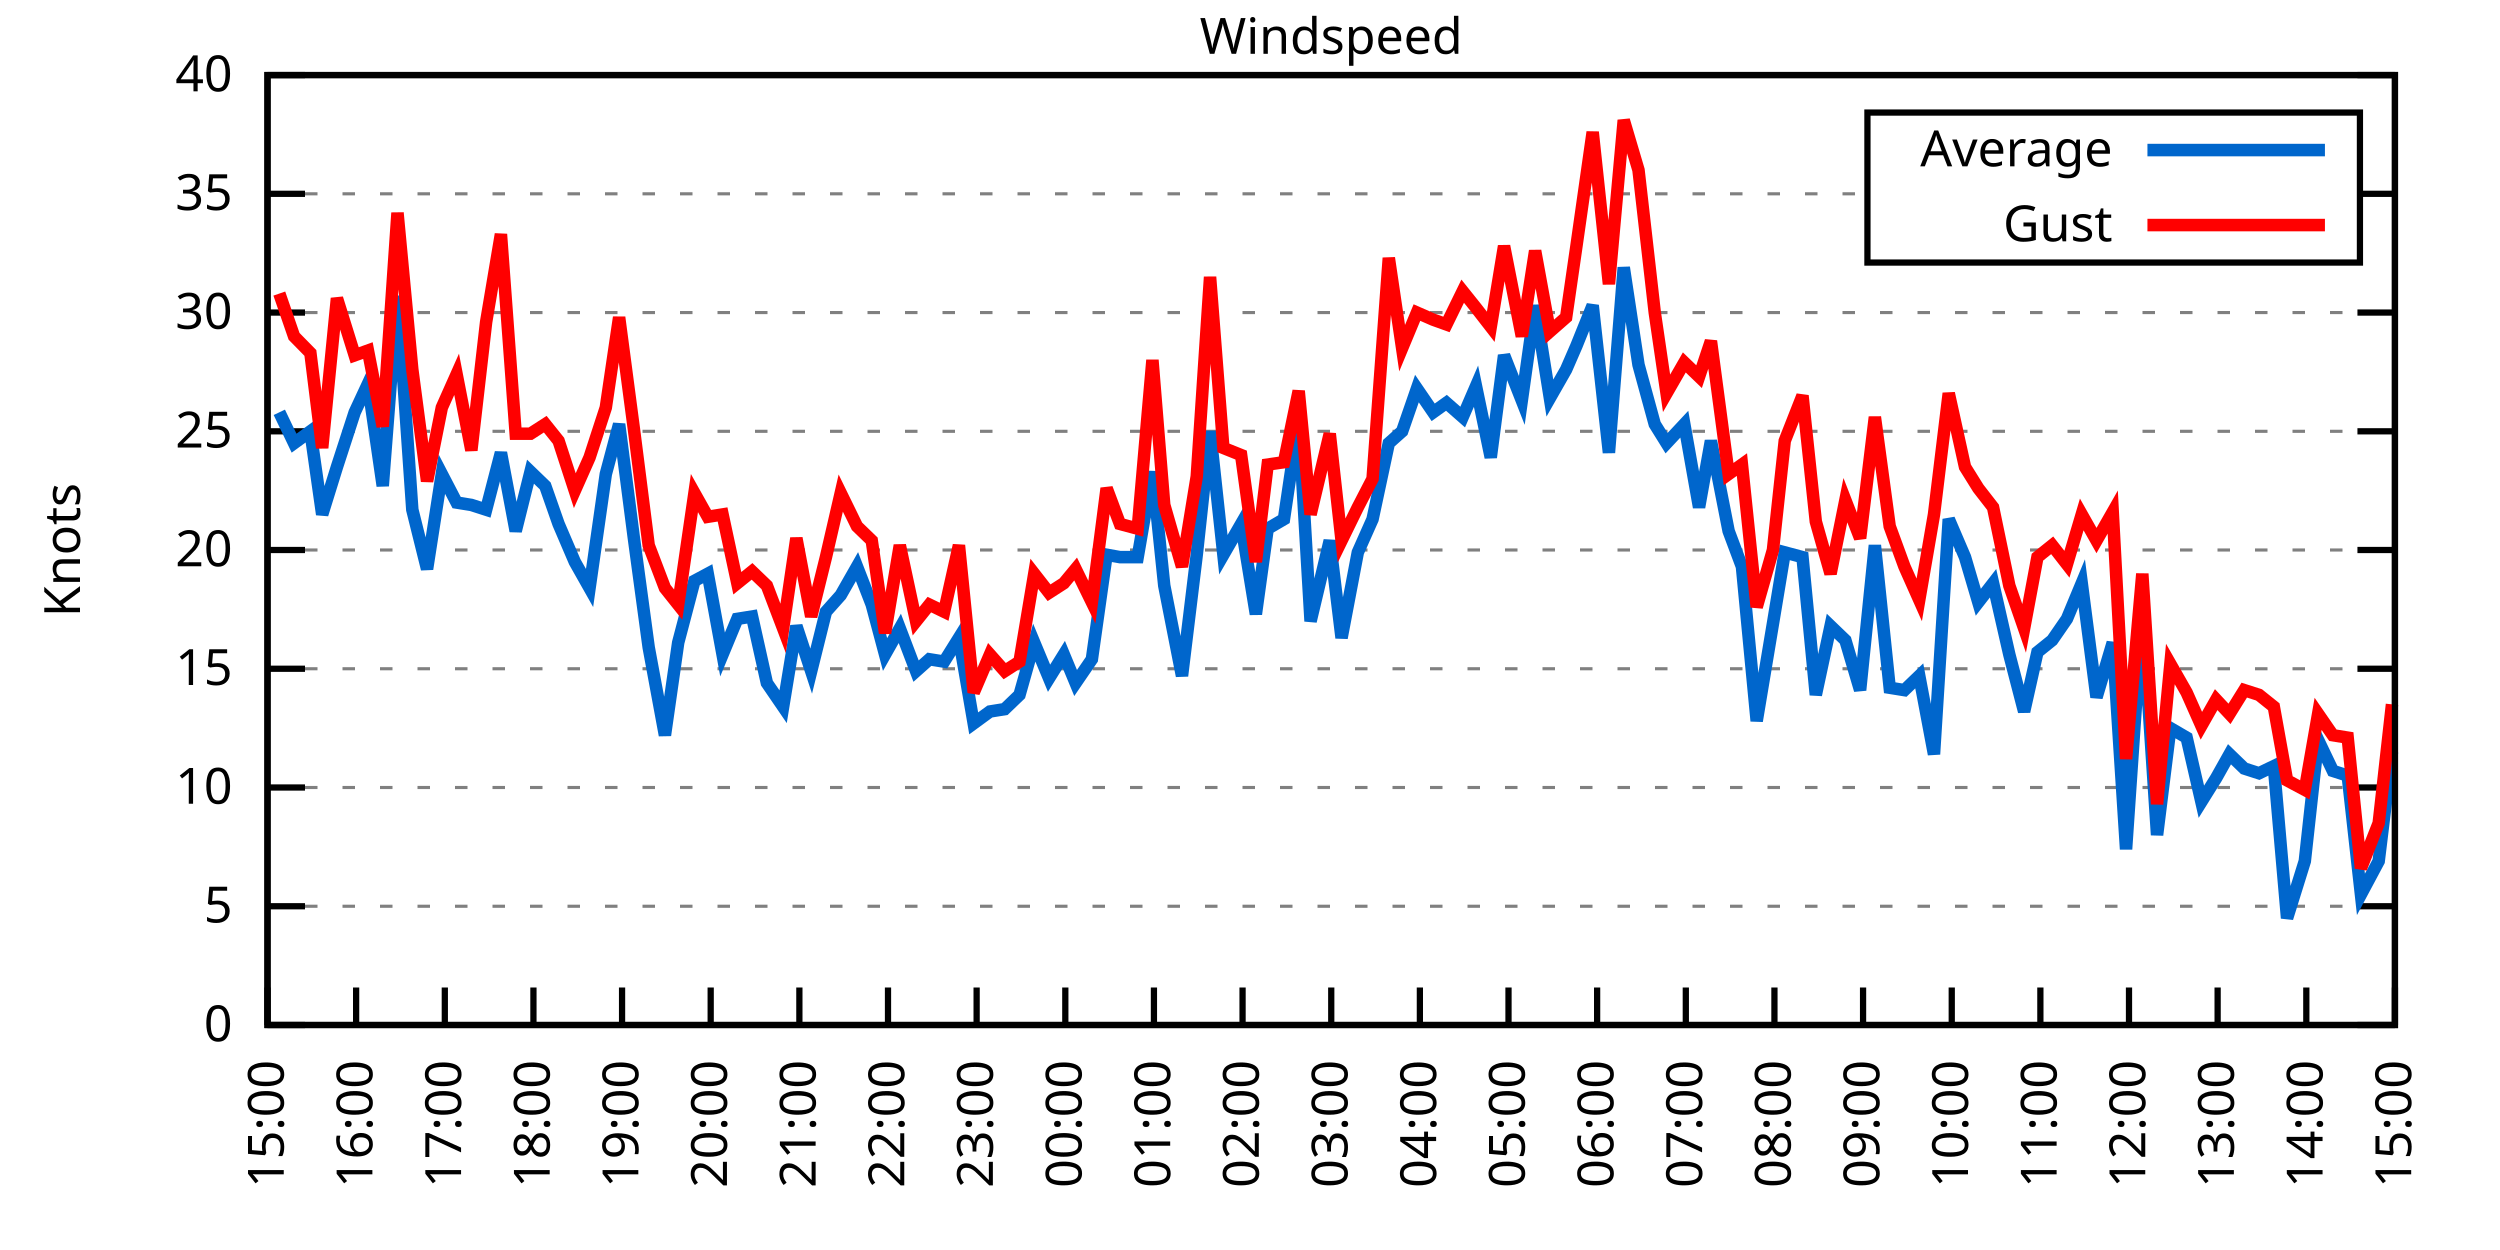
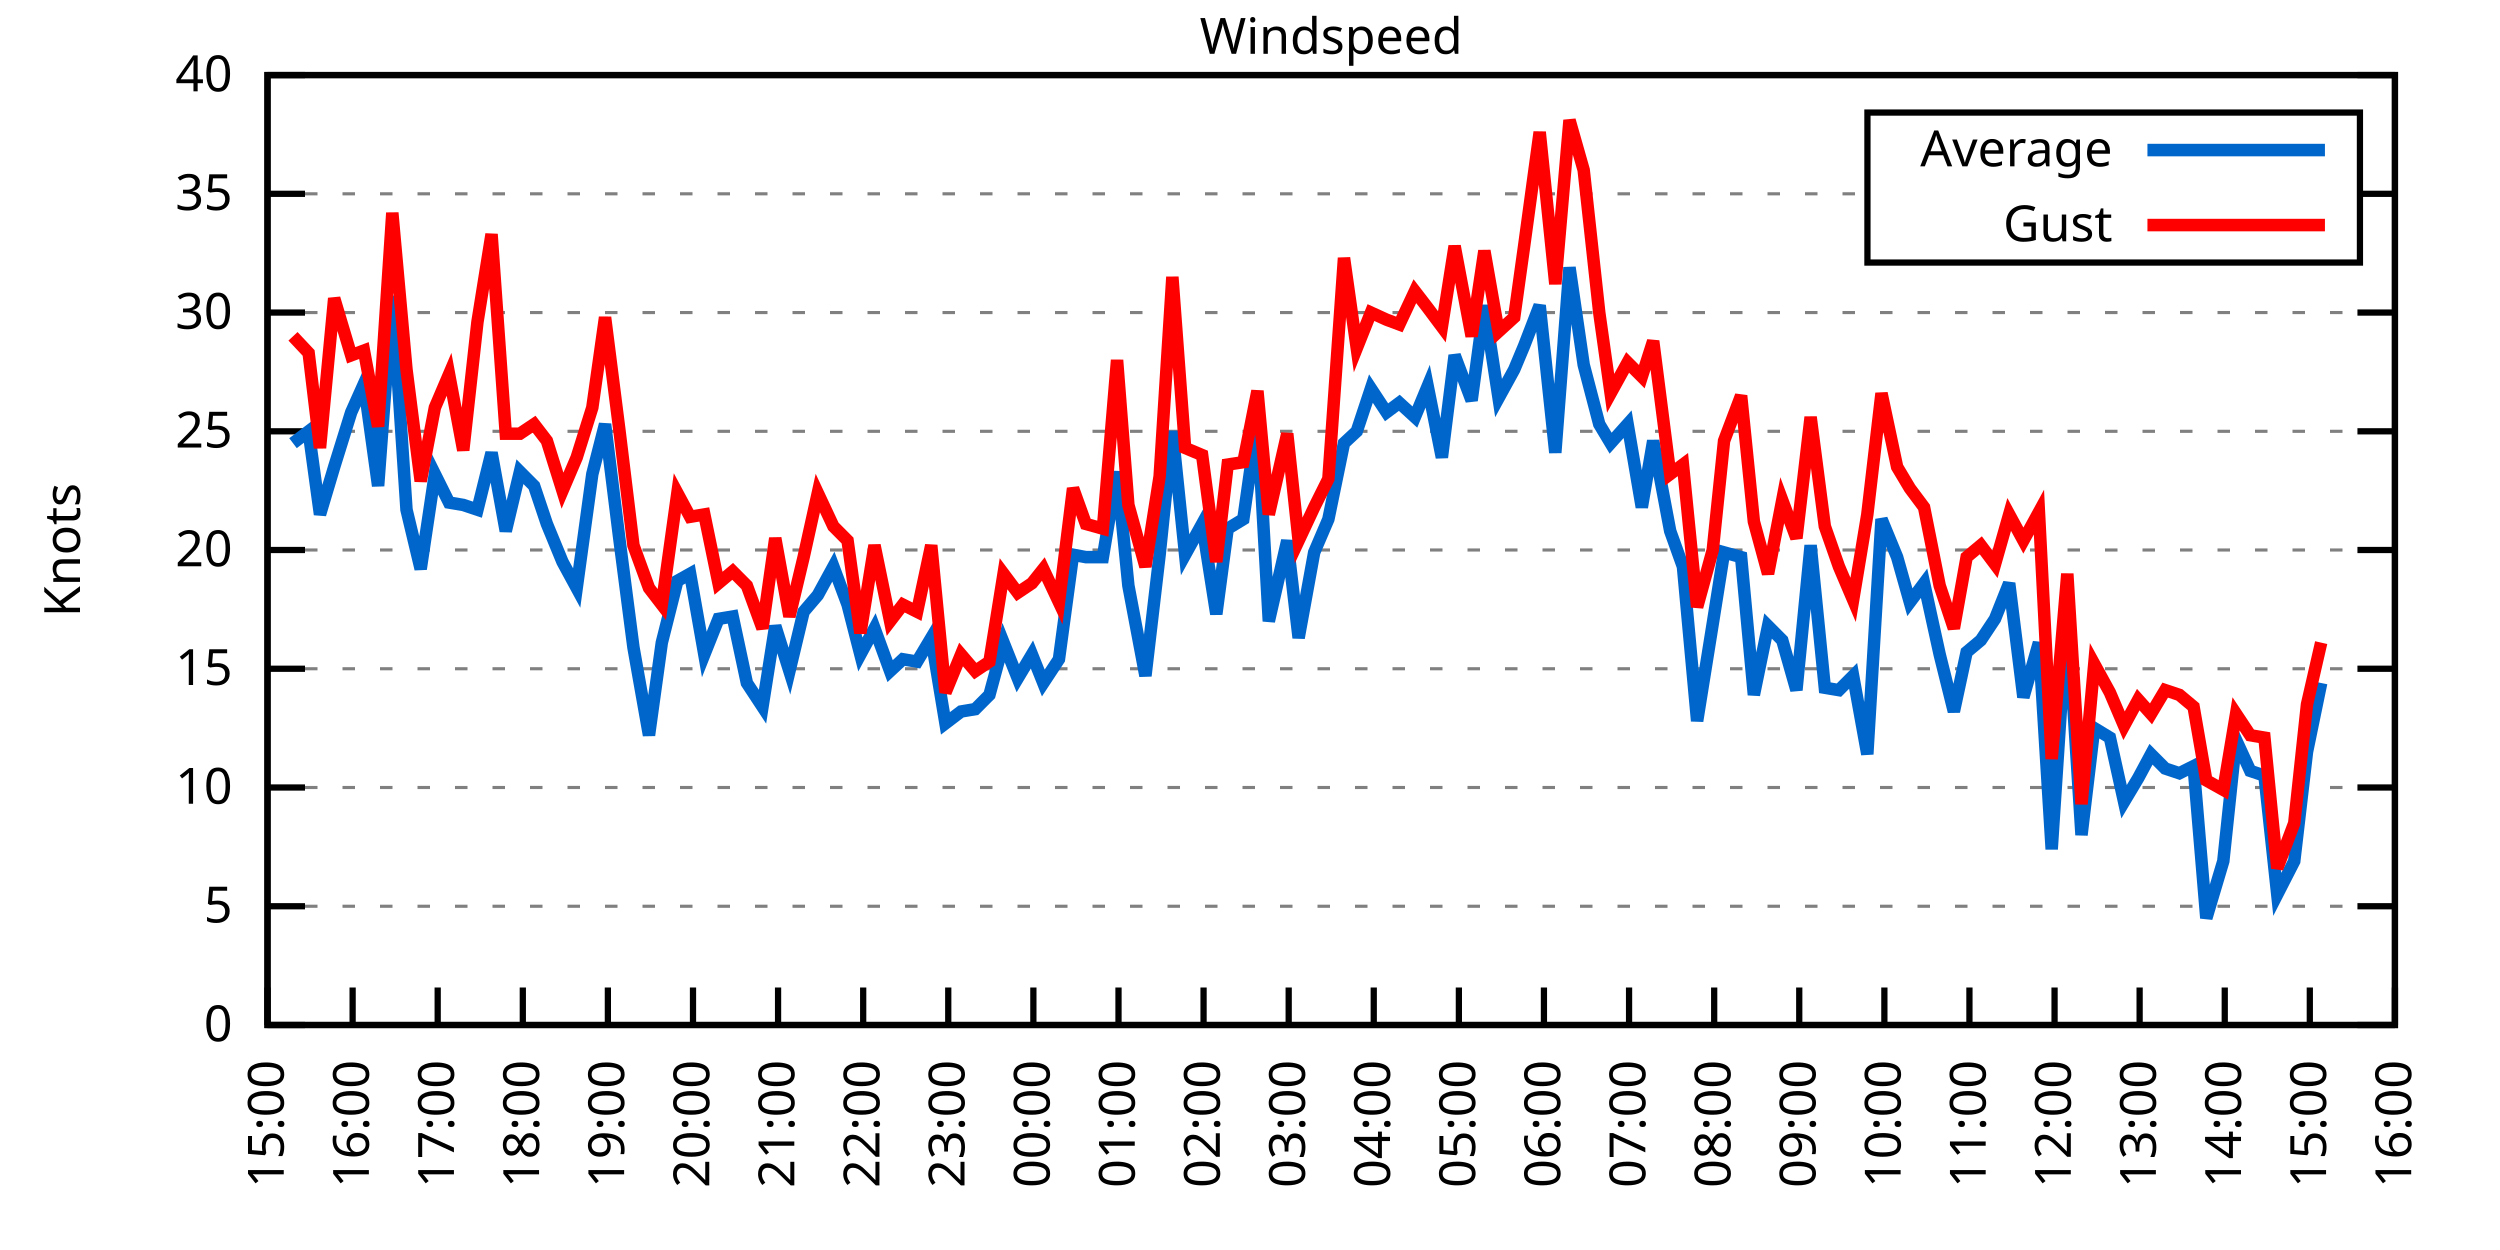
<svg xmlns="http://www.w3.org/2000/svg" xmlns:xlink="http://www.w3.org/1999/xlink" width="400" height="200" viewBox="0 0 400 200">
  <g id="gnuplot_canvas">
    <rect x="0" y="0" width="400" height="200" fill="none" />
    <defs>
      <circle id="gpDot" r="0.5" stroke-width="0.5" stroke="currentColor" />
      <path id="gpPt0" stroke-width="0.333" stroke="currentColor" d="M-1,0 h2 M0,-1 v2" />
      <path id="gpPt1" stroke-width="0.333" stroke="currentColor" d="M-1,-1 L1,1 M1,-1 L-1,1" />
      <path id="gpPt2" stroke-width="0.333" stroke="currentColor" d="M-1,0 L1,0 M0,-1 L0,1 M-1,-1 L1,1 M-1,1 L1,-1" />
      <rect id="gpPt3" stroke-width="0.333" stroke="currentColor" x="-1" y="-1" width="2" height="2" />
      <rect id="gpPt4" stroke-width="0.333" stroke="currentColor" fill="currentColor" x="-1" y="-1" width="2" height="2" />
      <circle id="gpPt5" stroke-width="0.333" stroke="currentColor" cx="0" cy="0" r="1" />
      <use xlink:href="#gpPt5" id="gpPt6" fill="currentColor" stroke="none" />
      <path id="gpPt7" stroke-width="0.333" stroke="currentColor" d="M0,-1.33 L-1.33,0.67 L1.33,0.67 z" />
      <use xlink:href="#gpPt7" id="gpPt8" fill="currentColor" stroke="none" />
      <use xlink:href="#gpPt7" id="gpPt9" stroke="currentColor" transform="rotate(180)" />
      <use xlink:href="#gpPt9" id="gpPt10" fill="currentColor" stroke="none" />
      <use xlink:href="#gpPt3" id="gpPt11" stroke="currentColor" transform="rotate(45)" />
      <use xlink:href="#gpPt11" id="gpPt12" fill="currentColor" stroke="none" />
      <path id="gpPt13" stroke-width="0.333" stroke="currentColor" d="M0,1.330 L1.265,0.411 L0.782,-1.067 L-0.782,-1.076 L-1.265,0.411 z" />
      <use xlink:href="#gpPt13" id="gpPt14" fill="currentColor" stroke="none" />
      <filter id="textbox" filterUnits="objectBoundingBox" x="0" y="0" height="1" width="1">
        <feFlood flood-color="white" flood-opacity="1" result="bgnd" />
        <feComposite in="SourceGraphic" in2="bgnd" operator="atop" />
      </filter>
      <filter id="greybox" filterUnits="objectBoundingBox" x="0" y="0" height="1" width="1">
        <feFlood flood-color="lightgrey" flood-opacity="1" result="grey" />
        <feComposite in="SourceGraphic" in2="grey" operator="atop" />
      </filter>
    </defs>
    <g fill="none" color="white" stroke="currentColor" stroke-width="1.00" stroke-linecap="butt" stroke-linejoin="miter">
</g>
    <g fill="none" color="black" stroke="currentColor" stroke-width="1.00" stroke-linecap="butt" stroke-linejoin="miter">
      <g stroke="none" shape-rendering="crispEdges">
        <polygon fill="rgb(255, 255, 255)" points="42.80,164.00 383.18,164.00 383.18,12.02 42.80,12.02 " />
      </g>
    </g>
    <g fill="none" color="black" stroke="currentColor" stroke-width="1.00" stroke-linecap="butt" stroke-linejoin="miter">
</g>
    <g fill="none" color="black" stroke="black" stroke-width="0.50" stroke-linecap="butt" stroke-linejoin="miter">
</g>
    <g fill="none" color="gray" stroke="currentColor" stroke-width="0.50" stroke-linecap="butt" stroke-linejoin="miter">
      <path stroke="gray" stroke-dasharray="2,4" class="gridline" d="M42.80,164.00 L383.19,164.00  " />
    </g>
    <g fill="none" color="gray" stroke="gray" stroke-width="1.00" stroke-linecap="butt" stroke-linejoin="miter">
</g>
    <g fill="none" color="black" stroke="currentColor" stroke-width="1.00" stroke-linecap="butt" stroke-linejoin="miter">
      <path stroke="black" d="M42.80,164.00 L48.80,164.00 M383.19,164.00 L377.19,164.00  " />
      <g transform="translate(37.20,166.60)" stroke="none" fill="black" font-family="Sans" font-size="8.00" text-anchor="end">
        <text>
          <tspan font-family="Sans"> 0</tspan>
        </text>
      </g>
    </g>
    <g fill="none" color="black" stroke="currentColor" stroke-width="1.00" stroke-linecap="butt" stroke-linejoin="miter">
</g>
    <g fill="none" color="black" stroke="black" stroke-width="0.50" stroke-linecap="butt" stroke-linejoin="miter">
</g>
    <g fill="none" color="gray" stroke="currentColor" stroke-width="0.50" stroke-linecap="butt" stroke-linejoin="miter">
      <path stroke="gray" stroke-dasharray="2,4" class="gridline" d="M42.80,145.00 L383.19,145.00  " />
    </g>
    <g fill="none" color="gray" stroke="gray" stroke-width="1.00" stroke-linecap="butt" stroke-linejoin="miter">
</g>
    <g fill="none" color="black" stroke="currentColor" stroke-width="1.00" stroke-linecap="butt" stroke-linejoin="miter">
      <path stroke="black" d="M42.80,145.00 L48.80,145.00 M383.19,145.00 L377.19,145.00  " />
      <g transform="translate(37.20,147.60)" stroke="none" fill="black" font-family="Sans" font-size="8.00" text-anchor="end">
        <text>
          <tspan font-family="Sans"> 5</tspan>
        </text>
      </g>
    </g>
    <g fill="none" color="black" stroke="currentColor" stroke-width="1.00" stroke-linecap="butt" stroke-linejoin="miter">
</g>
    <g fill="none" color="black" stroke="black" stroke-width="0.50" stroke-linecap="butt" stroke-linejoin="miter">
</g>
    <g fill="none" color="gray" stroke="currentColor" stroke-width="0.50" stroke-linecap="butt" stroke-linejoin="miter">
      <path stroke="gray" stroke-dasharray="2,4" class="gridline" d="M42.80,126.00 L383.19,126.00  " />
    </g>
    <g fill="none" color="gray" stroke="gray" stroke-width="1.00" stroke-linecap="butt" stroke-linejoin="miter">
</g>
    <g fill="none" color="black" stroke="currentColor" stroke-width="1.00" stroke-linecap="butt" stroke-linejoin="miter">
      <path stroke="black" d="M42.80,126.00 L48.80,126.00 M383.19,126.00 L377.19,126.00  " />
      <g transform="translate(37.20,128.60)" stroke="none" fill="black" font-family="Sans" font-size="8.00" text-anchor="end">
        <text>
          <tspan font-family="Sans"> 10</tspan>
        </text>
      </g>
    </g>
    <g fill="none" color="black" stroke="currentColor" stroke-width="1.00" stroke-linecap="butt" stroke-linejoin="miter">
</g>
    <g fill="none" color="black" stroke="black" stroke-width="0.50" stroke-linecap="butt" stroke-linejoin="miter">
</g>
    <g fill="none" color="gray" stroke="currentColor" stroke-width="0.50" stroke-linecap="butt" stroke-linejoin="miter">
      <path stroke="gray" stroke-dasharray="2,4" class="gridline" d="M42.80,107.00 L383.19,107.00  " />
    </g>
    <g fill="none" color="gray" stroke="gray" stroke-width="1.00" stroke-linecap="butt" stroke-linejoin="miter">
</g>
    <g fill="none" color="black" stroke="currentColor" stroke-width="1.00" stroke-linecap="butt" stroke-linejoin="miter">
      <path stroke="black" d="M42.80,107.00 L48.80,107.00 M383.19,107.00 L377.19,107.00  " />
      <g transform="translate(37.20,109.60)" stroke="none" fill="black" font-family="Sans" font-size="8.00" text-anchor="end">
        <text>
          <tspan font-family="Sans"> 15</tspan>
        </text>
      </g>
    </g>
    <g fill="none" color="black" stroke="currentColor" stroke-width="1.00" stroke-linecap="butt" stroke-linejoin="miter">
</g>
    <g fill="none" color="black" stroke="black" stroke-width="0.50" stroke-linecap="butt" stroke-linejoin="miter">
</g>
    <g fill="none" color="gray" stroke="currentColor" stroke-width="0.50" stroke-linecap="butt" stroke-linejoin="miter">
      <path stroke="gray" stroke-dasharray="2,4" class="gridline" d="M42.80,88.00 L383.19,88.00  " />
    </g>
    <g fill="none" color="gray" stroke="gray" stroke-width="1.00" stroke-linecap="butt" stroke-linejoin="miter">
</g>
    <g fill="none" color="black" stroke="currentColor" stroke-width="1.00" stroke-linecap="butt" stroke-linejoin="miter">
      <path stroke="black" d="M42.80,88.00 L48.80,88.00 M383.19,88.00 L377.19,88.00  " />
      <g transform="translate(37.20,90.60)" stroke="none" fill="black" font-family="Sans" font-size="8.00" text-anchor="end">
        <text>
          <tspan font-family="Sans"> 20</tspan>
        </text>
      </g>
    </g>
    <g fill="none" color="black" stroke="currentColor" stroke-width="1.00" stroke-linecap="butt" stroke-linejoin="miter">
</g>
    <g fill="none" color="black" stroke="black" stroke-width="0.50" stroke-linecap="butt" stroke-linejoin="miter">
</g>
    <g fill="none" color="gray" stroke="currentColor" stroke-width="0.50" stroke-linecap="butt" stroke-linejoin="miter">
      <path stroke="gray" stroke-dasharray="2,4" class="gridline" d="M42.80,69.01 L383.19,69.01  " />
    </g>
    <g fill="none" color="gray" stroke="gray" stroke-width="1.00" stroke-linecap="butt" stroke-linejoin="miter">
</g>
    <g fill="none" color="black" stroke="currentColor" stroke-width="1.00" stroke-linecap="butt" stroke-linejoin="miter">
      <path stroke="black" d="M42.80,69.01 L48.80,69.01 M383.19,69.01 L377.19,69.01  " />
      <g transform="translate(37.20,71.61)" stroke="none" fill="black" font-family="Sans" font-size="8.00" text-anchor="end">
        <text>
          <tspan font-family="Sans"> 25</tspan>
        </text>
      </g>
    </g>
    <g fill="none" color="black" stroke="currentColor" stroke-width="1.00" stroke-linecap="butt" stroke-linejoin="miter">
</g>
    <g fill="none" color="black" stroke="black" stroke-width="0.50" stroke-linecap="butt" stroke-linejoin="miter">
</g>
    <g fill="none" color="gray" stroke="currentColor" stroke-width="0.50" stroke-linecap="butt" stroke-linejoin="miter">
      <path stroke="gray" stroke-dasharray="2,4" class="gridline" d="M42.80,50.01 L383.19,50.01  " />
    </g>
    <g fill="none" color="gray" stroke="gray" stroke-width="1.00" stroke-linecap="butt" stroke-linejoin="miter">
</g>
    <g fill="none" color="black" stroke="currentColor" stroke-width="1.00" stroke-linecap="butt" stroke-linejoin="miter">
      <path stroke="black" d="M42.80,50.01 L48.80,50.01 M383.19,50.01 L377.19,50.01  " />
      <g transform="translate(37.20,52.61)" stroke="none" fill="black" font-family="Sans" font-size="8.00" text-anchor="end">
        <text>
          <tspan font-family="Sans"> 30</tspan>
        </text>
      </g>
    </g>
    <g fill="none" color="black" stroke="currentColor" stroke-width="1.00" stroke-linecap="butt" stroke-linejoin="miter">
</g>
    <g fill="none" color="black" stroke="black" stroke-width="0.50" stroke-linecap="butt" stroke-linejoin="miter">
</g>
    <g fill="none" color="gray" stroke="currentColor" stroke-width="0.50" stroke-linecap="butt" stroke-linejoin="miter">
      <path stroke="gray" stroke-dasharray="2,4" class="gridline" d="M42.80,31.01 L298.79,31.01 M377.59,31.01 L383.19,31.01  " />
    </g>
    <g fill="none" color="gray" stroke="gray" stroke-width="1.00" stroke-linecap="butt" stroke-linejoin="miter">
</g>
    <g fill="none" color="black" stroke="currentColor" stroke-width="1.00" stroke-linecap="butt" stroke-linejoin="miter">
      <path stroke="black" d="M42.80,31.01 L48.80,31.01 M383.19,31.01 L377.19,31.01  " />
      <g transform="translate(37.20,33.61)" stroke="none" fill="black" font-family="Sans" font-size="8.00" text-anchor="end">
        <text>
          <tspan font-family="Sans"> 35</tspan>
        </text>
      </g>
    </g>
    <g fill="none" color="black" stroke="currentColor" stroke-width="1.00" stroke-linecap="butt" stroke-linejoin="miter">
</g>
    <g fill="none" color="black" stroke="black" stroke-width="0.50" stroke-linecap="butt" stroke-linejoin="miter">
</g>
    <g fill="none" color="gray" stroke="currentColor" stroke-width="0.50" stroke-linecap="butt" stroke-linejoin="miter">
      <path stroke="gray" stroke-dasharray="2,4" class="gridline" d="M42.80,12.01 L383.19,12.01  " />
    </g>
    <g fill="none" color="gray" stroke="gray" stroke-width="1.00" stroke-linecap="butt" stroke-linejoin="miter">
</g>
    <g fill="none" color="black" stroke="currentColor" stroke-width="1.00" stroke-linecap="butt" stroke-linejoin="miter">
      <path stroke="black" d="M42.80,12.01 L48.80,12.01 M383.19,12.01 L377.19,12.01  " />
      <g transform="translate(37.20,14.61)" stroke="none" fill="black" font-family="Sans" font-size="8.00" text-anchor="end">
        <text>
          <tspan font-family="Sans"> 40</tspan>
        </text>
      </g>
    </g>
    <g fill="none" color="black" stroke="currentColor" stroke-width="1.00" stroke-linecap="butt" stroke-linejoin="miter">
      <path stroke="black" d="M42.80,164.00 L42.80,158.00  " />
      <g transform="translate(45.40,169.60) rotate(270.00)" stroke="none" fill="black" font-family="Sans" font-size="8.00" text-anchor="end">
        <text>
          <tspan font-family="Sans">15:00</tspan>
        </text>
      </g>
    </g>
    <g fill="none" color="black" stroke="currentColor" stroke-width="1.00" stroke-linecap="butt" stroke-linejoin="miter">
-       <path stroke="black" d="M56.98,164.00 L56.98,158.00  " />
-       <g transform="translate(59.58,169.60) rotate(270.00)" stroke="none" fill="black" font-family="Sans" font-size="8.00" text-anchor="end">
+       <path stroke="black" d="M56.42,164.00 L56.42,158.00  " />
+       <g transform="translate(59.02,169.60) rotate(270.00)" stroke="none" fill="black" font-family="Sans" font-size="8.00" text-anchor="end">
        <text>
          <tspan font-family="Sans">16:00</tspan>
        </text>
      </g>
    </g>
    <g fill="none" color="black" stroke="currentColor" stroke-width="1.00" stroke-linecap="butt" stroke-linejoin="miter">
-       <path stroke="black" d="M71.17,164.00 L71.17,158.00  " />
-       <g transform="translate(73.77,169.60) rotate(270.00)" stroke="none" fill="black" font-family="Sans" font-size="8.00" text-anchor="end">
+       <path stroke="black" d="M70.03,164.00 L70.03,158.00  " />
+       <g transform="translate(72.63,169.60) rotate(270.00)" stroke="none" fill="black" font-family="Sans" font-size="8.00" text-anchor="end">
        <text>
          <tspan font-family="Sans">17:00</tspan>
        </text>
      </g>
    </g>
    <g fill="none" color="black" stroke="currentColor" stroke-width="1.00" stroke-linecap="butt" stroke-linejoin="miter">
-       <path stroke="black" d="M85.35,164.00 L85.35,158.00  " />
-       <g transform="translate(87.95,169.60) rotate(270.00)" stroke="none" fill="black" font-family="Sans" font-size="8.00" text-anchor="end">
+       <path stroke="black" d="M83.65,164.00 L83.65,158.00  " />
+       <g transform="translate(86.25,169.60) rotate(270.00)" stroke="none" fill="black" font-family="Sans" font-size="8.00" text-anchor="end">
        <text>
          <tspan font-family="Sans">18:00</tspan>
        </text>
      </g>
    </g>
    <g fill="none" color="black" stroke="currentColor" stroke-width="1.00" stroke-linecap="butt" stroke-linejoin="miter">
-       <path stroke="black" d="M99.53,164.00 L99.53,158.00  " />
-       <g transform="translate(102.13,169.60) rotate(270.00)" stroke="none" fill="black" font-family="Sans" font-size="8.00" text-anchor="end">
+       <path stroke="black" d="M97.26,164.00 L97.26,158.00  " />
+       <g transform="translate(99.86,169.60) rotate(270.00)" stroke="none" fill="black" font-family="Sans" font-size="8.00" text-anchor="end">
        <text>
          <tspan font-family="Sans">19:00</tspan>
        </text>
      </g>
    </g>
    <g fill="none" color="black" stroke="currentColor" stroke-width="1.00" stroke-linecap="butt" stroke-linejoin="miter">
-       <path stroke="black" d="M113.71,164.00 L113.71,158.00  " />
-       <g transform="translate(116.31,169.60) rotate(270.00)" stroke="none" fill="black" font-family="Sans" font-size="8.00" text-anchor="end">
+       <path stroke="black" d="M110.88,164.00 L110.88,158.00  " />
+       <g transform="translate(113.48,169.60) rotate(270.00)" stroke="none" fill="black" font-family="Sans" font-size="8.00" text-anchor="end">
        <text>
          <tspan font-family="Sans">20:00</tspan>
        </text>
      </g>
    </g>
    <g fill="none" color="black" stroke="currentColor" stroke-width="1.00" stroke-linecap="butt" stroke-linejoin="miter">
-       <path stroke="black" d="M127.90,164.00 L127.90,158.00  " />
-       <g transform="translate(130.50,169.60) rotate(270.00)" stroke="none" fill="black" font-family="Sans" font-size="8.00" text-anchor="end">
+       <path stroke="black" d="M124.49,164.00 L124.49,158.00  " />
+       <g transform="translate(127.09,169.60) rotate(270.00)" stroke="none" fill="black" font-family="Sans" font-size="8.00" text-anchor="end">
        <text>
          <tspan font-family="Sans">21:00</tspan>
        </text>
      </g>
    </g>
    <g fill="none" color="black" stroke="currentColor" stroke-width="1.00" stroke-linecap="butt" stroke-linejoin="miter">
-       <path stroke="black" d="M142.08,164.00 L142.08,158.00  " />
-       <g transform="translate(144.68,169.60) rotate(270.00)" stroke="none" fill="black" font-family="Sans" font-size="8.00" text-anchor="end">
+       <path stroke="black" d="M138.11,164.00 L138.11,158.00  " />
+       <g transform="translate(140.71,169.60) rotate(270.00)" stroke="none" fill="black" font-family="Sans" font-size="8.00" text-anchor="end">
        <text>
          <tspan font-family="Sans">22:00</tspan>
        </text>
      </g>
    </g>
    <g fill="none" color="black" stroke="currentColor" stroke-width="1.00" stroke-linecap="butt" stroke-linejoin="miter">
-       <path stroke="black" d="M156.26,164.00 L156.26,158.00  " />
-       <g transform="translate(158.86,169.60) rotate(270.00)" stroke="none" fill="black" font-family="Sans" font-size="8.00" text-anchor="end">
+       <path stroke="black" d="M151.72,164.00 L151.72,158.00  " />
+       <g transform="translate(154.32,169.60) rotate(270.00)" stroke="none" fill="black" font-family="Sans" font-size="8.00" text-anchor="end">
        <text>
          <tspan font-family="Sans">23:00</tspan>
        </text>
      </g>
    </g>
    <g fill="none" color="black" stroke="currentColor" stroke-width="1.00" stroke-linecap="butt" stroke-linejoin="miter">
-       <path stroke="black" d="M170.45,164.00 L170.45,158.00  " />
-       <g transform="translate(173.05,169.60) rotate(270.00)" stroke="none" fill="black" font-family="Sans" font-size="8.00" text-anchor="end">
+       <path stroke="black" d="M165.34,164.00 L165.34,158.00  " />
+       <g transform="translate(167.94,169.60) rotate(270.00)" stroke="none" fill="black" font-family="Sans" font-size="8.00" text-anchor="end">
        <text>
          <tspan font-family="Sans">00:00</tspan>
        </text>
      </g>
    </g>
    <g fill="none" color="black" stroke="currentColor" stroke-width="1.00" stroke-linecap="butt" stroke-linejoin="miter">
-       <path stroke="black" d="M184.63,164.00 L184.63,158.00  " />
-       <g transform="translate(187.23,169.60) rotate(270.00)" stroke="none" fill="black" font-family="Sans" font-size="8.00" text-anchor="end">
+       <path stroke="black" d="M178.96,164.00 L178.96,158.00  " />
+       <g transform="translate(181.56,169.60) rotate(270.00)" stroke="none" fill="black" font-family="Sans" font-size="8.00" text-anchor="end">
        <text>
          <tspan font-family="Sans">01:00</tspan>
        </text>
      </g>
    </g>
    <g fill="none" color="black" stroke="currentColor" stroke-width="1.00" stroke-linecap="butt" stroke-linejoin="miter">
-       <path stroke="black" d="M198.81,164.00 L198.81,158.00  " />
-       <g transform="translate(201.41,169.60) rotate(270.00)" stroke="none" fill="black" font-family="Sans" font-size="8.00" text-anchor="end">
+       <path stroke="black" d="M192.57,164.00 L192.57,158.00  " />
+       <g transform="translate(195.17,169.60) rotate(270.00)" stroke="none" fill="black" font-family="Sans" font-size="8.00" text-anchor="end">
        <text>
          <tspan font-family="Sans">02:00</tspan>
        </text>
      </g>
    </g>
    <g fill="none" color="black" stroke="currentColor" stroke-width="1.00" stroke-linecap="butt" stroke-linejoin="miter">
-       <path stroke="black" d="M213.00,164.00 L213.00,158.00  " />
-       <g transform="translate(215.60,169.60) rotate(270.00)" stroke="none" fill="black" font-family="Sans" font-size="8.00" text-anchor="end">
+       <path stroke="black" d="M206.19,164.00 L206.19,158.00  " />
+       <g transform="translate(208.79,169.60) rotate(270.00)" stroke="none" fill="black" font-family="Sans" font-size="8.00" text-anchor="end">
        <text>
          <tspan font-family="Sans">03:00</tspan>
        </text>
      </g>
    </g>
    <g fill="none" color="black" stroke="currentColor" stroke-width="1.00" stroke-linecap="butt" stroke-linejoin="miter">
-       <path stroke="black" d="M227.18,164.00 L227.18,158.00  " />
-       <g transform="translate(229.78,169.60) rotate(270.00)" stroke="none" fill="black" font-family="Sans" font-size="8.00" text-anchor="end">
+       <path stroke="black" d="M219.80,164.00 L219.80,158.00  " />
+       <g transform="translate(222.40,169.60) rotate(270.00)" stroke="none" fill="black" font-family="Sans" font-size="8.00" text-anchor="end">
        <text>
          <tspan font-family="Sans">04:00</tspan>
        </text>
      </g>
    </g>
    <g fill="none" color="black" stroke="currentColor" stroke-width="1.00" stroke-linecap="butt" stroke-linejoin="miter">
-       <path stroke="black" d="M241.36,164.00 L241.36,158.00  " />
-       <g transform="translate(243.96,169.60) rotate(270.00)" stroke="none" fill="black" font-family="Sans" font-size="8.00" text-anchor="end">
+       <path stroke="black" d="M233.42,164.00 L233.42,158.00  " />
+       <g transform="translate(236.02,169.60) rotate(270.00)" stroke="none" fill="black" font-family="Sans" font-size="8.00" text-anchor="end">
        <text>
          <tspan font-family="Sans">05:00</tspan>
        </text>
      </g>
    </g>
    <g fill="none" color="black" stroke="currentColor" stroke-width="1.00" stroke-linecap="butt" stroke-linejoin="miter">
-       <path stroke="black" d="M255.54,164.00 L255.54,158.00  " />
-       <g transform="translate(258.14,169.60) rotate(270.00)" stroke="none" fill="black" font-family="Sans" font-size="8.00" text-anchor="end">
+       <path stroke="black" d="M247.03,164.00 L247.03,158.00  " />
+       <g transform="translate(249.63,169.60) rotate(270.00)" stroke="none" fill="black" font-family="Sans" font-size="8.00" text-anchor="end">
        <text>
          <tspan font-family="Sans">06:00</tspan>
        </text>
      </g>
    </g>
    <g fill="none" color="black" stroke="currentColor" stroke-width="1.00" stroke-linecap="butt" stroke-linejoin="miter">
-       <path stroke="black" d="M269.73,164.00 L269.73,158.00  " />
-       <g transform="translate(272.33,169.60) rotate(270.00)" stroke="none" fill="black" font-family="Sans" font-size="8.00" text-anchor="end">
+       <path stroke="black" d="M260.65,164.00 L260.65,158.00  " />
+       <g transform="translate(263.25,169.60) rotate(270.00)" stroke="none" fill="black" font-family="Sans" font-size="8.00" text-anchor="end">
        <text>
          <tspan font-family="Sans">07:00</tspan>
        </text>
      </g>
    </g>
    <g fill="none" color="black" stroke="currentColor" stroke-width="1.00" stroke-linecap="butt" stroke-linejoin="miter">
-       <path stroke="black" d="M283.91,164.00 L283.91,158.00  " />
-       <g transform="translate(286.51,169.60) rotate(270.00)" stroke="none" fill="black" font-family="Sans" font-size="8.00" text-anchor="end">
+       <path stroke="black" d="M274.27,164.00 L274.27,158.00  " />
+       <g transform="translate(276.87,169.60) rotate(270.00)" stroke="none" fill="black" font-family="Sans" font-size="8.00" text-anchor="end">
        <text>
          <tspan font-family="Sans">08:00</tspan>
        </text>
      </g>
    </g>
    <g fill="none" color="black" stroke="currentColor" stroke-width="1.00" stroke-linecap="butt" stroke-linejoin="miter">
-       <path stroke="black" d="M298.09,164.00 L298.09,158.00  " />
-       <g transform="translate(300.69,169.60) rotate(270.00)" stroke="none" fill="black" font-family="Sans" font-size="8.00" text-anchor="end">
+       <path stroke="black" d="M287.88,164.00 L287.88,158.00  " />
+       <g transform="translate(290.48,169.60) rotate(270.00)" stroke="none" fill="black" font-family="Sans" font-size="8.00" text-anchor="end">
        <text>
          <tspan font-family="Sans">09:00</tspan>
        </text>
      </g>
    </g>
    <g fill="none" color="black" stroke="currentColor" stroke-width="1.00" stroke-linecap="butt" stroke-linejoin="miter">
-       <path stroke="black" d="M312.28,164.00 L312.28,158.00  " />
-       <g transform="translate(314.88,169.60) rotate(270.00)" stroke="none" fill="black" font-family="Sans" font-size="8.00" text-anchor="end">
+       <path stroke="black" d="M301.50,164.00 L301.50,158.00  " />
+       <g transform="translate(304.10,169.60) rotate(270.00)" stroke="none" fill="black" font-family="Sans" font-size="8.00" text-anchor="end">
        <text>
          <tspan font-family="Sans">10:00</tspan>
        </text>
      </g>
    </g>
    <g fill="none" color="black" stroke="currentColor" stroke-width="1.00" stroke-linecap="butt" stroke-linejoin="miter">
-       <path stroke="black" d="M326.46,164.00 L326.46,158.00  " />
-       <g transform="translate(329.06,169.60) rotate(270.00)" stroke="none" fill="black" font-family="Sans" font-size="8.00" text-anchor="end">
+       <path stroke="black" d="M315.11,164.00 L315.11,158.00  " />
+       <g transform="translate(317.71,169.60) rotate(270.00)" stroke="none" fill="black" font-family="Sans" font-size="8.00" text-anchor="end">
        <text>
          <tspan font-family="Sans">11:00</tspan>
        </text>
      </g>
    </g>
    <g fill="none" color="black" stroke="currentColor" stroke-width="1.00" stroke-linecap="butt" stroke-linejoin="miter">
-       <path stroke="black" d="M340.64,164.00 L340.64,158.00  " />
-       <g transform="translate(343.24,169.60) rotate(270.00)" stroke="none" fill="black" font-family="Sans" font-size="8.00" text-anchor="end">
+       <path stroke="black" d="M328.73,164.00 L328.73,158.00  " />
+       <g transform="translate(331.33,169.60) rotate(270.00)" stroke="none" fill="black" font-family="Sans" font-size="8.00" text-anchor="end">
        <text>
          <tspan font-family="Sans">12:00</tspan>
        </text>
      </g>
    </g>
    <g fill="none" color="black" stroke="currentColor" stroke-width="1.00" stroke-linecap="butt" stroke-linejoin="miter">
-       <path stroke="black" d="M354.82,164.00 L354.82,158.00  " />
-       <g transform="translate(357.42,169.60) rotate(270.00)" stroke="none" fill="black" font-family="Sans" font-size="8.00" text-anchor="end">
+       <path stroke="black" d="M342.34,164.00 L342.34,158.00  " />
+       <g transform="translate(344.94,169.60) rotate(270.00)" stroke="none" fill="black" font-family="Sans" font-size="8.00" text-anchor="end">
        <text>
          <tspan font-family="Sans">13:00</tspan>
        </text>
      </g>
    </g>
    <g fill="none" color="black" stroke="currentColor" stroke-width="1.00" stroke-linecap="butt" stroke-linejoin="miter">
-       <path stroke="black" d="M369.01,164.00 L369.01,158.00  " />
-       <g transform="translate(371.61,169.60) rotate(270.00)" stroke="none" fill="black" font-family="Sans" font-size="8.00" text-anchor="end">
+       <path stroke="black" d="M355.96,164.00 L355.96,158.00  " />
+       <g transform="translate(358.56,169.60) rotate(270.00)" stroke="none" fill="black" font-family="Sans" font-size="8.00" text-anchor="end">
        <text>
          <tspan font-family="Sans">14:00</tspan>
+         </text>
+       </g>
+     </g>
+     <g fill="none" color="black" stroke="currentColor" stroke-width="1.00" stroke-linecap="butt" stroke-linejoin="miter">
+       <path stroke="black" d="M369.57,164.00 L369.57,158.00  " />
+       <g transform="translate(372.17,169.60) rotate(270.00)" stroke="none" fill="black" font-family="Sans" font-size="8.00" text-anchor="end">
+         <text>
+           <tspan font-family="Sans">15:00</tspan>
        </text>
      </g>
    </g>
    <g fill="none" color="black" stroke="currentColor" stroke-width="1.00" stroke-linecap="butt" stroke-linejoin="miter">
      <path stroke="black" d="M383.19,164.00 L383.19,158.00  " />
      <g transform="translate(385.79,169.60) rotate(270.00)" stroke="none" fill="black" font-family="Sans" font-size="8.00" text-anchor="end">
        <text>
-           <tspan font-family="Sans">15:00</tspan>
+           <tspan font-family="Sans">16:00</tspan>
        </text>
      </g>
    </g>
    <g fill="none" color="black" stroke="currentColor" stroke-width="1.00" stroke-linecap="butt" stroke-linejoin="miter">
</g>
    <g fill="none" color="black" stroke="currentColor" stroke-width="1.00" stroke-linecap="butt" stroke-linejoin="miter">
      <path stroke="black" d="M42.80,12.01 L42.80,164.00 L383.19,164.00 L383.19,12.01 L42.80,12.01 Z  " />
    </g>
    <g fill="none" color="black" stroke="currentColor" stroke-width="1.00" stroke-linecap="butt" stroke-linejoin="miter">
</g>
    <g fill="none" color="black" stroke="currentColor" stroke-width="1.00" stroke-linecap="butt" stroke-linejoin="miter">
      <path stroke="black" d="M298.79,42.01 L298.79,18.01 L377.59,18.01 L377.59,42.01 L298.79,42.01 Z  " />
    </g>
    <g id="Windspeed_plot_1">
      <g fill="none" color="white" stroke="black" stroke-width="2.00" stroke-linecap="butt" stroke-linejoin="miter">
</g>
      <g fill="none" color="black" stroke="currentColor" stroke-width="2.00" stroke-linecap="butt" stroke-linejoin="miter">
        <g transform="translate(337.99,26.61)" stroke="none" fill="black" font-family="Sans" font-size="8.00" text-anchor="end">
          <text>
            <tspan font-family="Sans">Average</tspan>
          </text>
        </g>
      </g>
      <g fill="none" color="black" stroke="currentColor" stroke-width="2.00" stroke-linecap="butt" stroke-linejoin="miter">
-         <path stroke="rgb(  0, 102, 204)" d="M343.59,24.01 L371.99,24.01 M44.69,65.97 L47.05,70.91 L49.66,69.01 L51.55,82.31 L53.91,74.71 L56.75,65.97   L58.87,61.41 L61.24,77.75 L63.60,47.35 L65.97,81.55 L68.33,91.04 L70.69,75.85 L73.06,80.41 L75.42,80.79   L77.78,81.55 L80.15,72.43 L82.51,84.97 L84.88,75.47 L87.24,77.75 L89.37,83.83 L91.97,89.90 L94.33,94.08   L96.93,75.85 L99.06,67.87 L101.42,86.11 L103.79,103.58 L106.39,117.64 L108.51,102.82 L111.11,92.94 L113.24,91.80   L115.61,104.72 L117.97,99.02 L120.33,98.64 L122.70,109.28 L125.30,113.08 L127.42,100.16 L129.79,107.38 L132.15,97.88   L134.52,95.22 L137.12,90.66 L139.48,96.74 L141.61,104.72 L143.97,100.54 L146.57,107.38 L148.70,105.48 L151.06,105.86   L153.43,102.06 L155.79,115.74 L158.39,113.84 L160.75,113.46 L163.12,111.18 L165.48,102.82 L167.85,108.52 L170.21,104.72   L172.10,109.28 L174.70,105.48 L177.06,88.76 L179.19,89.14 L182.03,89.14 L184.39,75.47 L186.28,93.70 L189.12,108.14   L191.48,88.76 L193.61,69.01 L195.74,88.76 L198.58,83.83 L200.94,98.26 L202.83,84.59 L205.43,83.07 L207.79,67.11   L209.69,99.40 L212.76,86.49 L214.65,102.06 L217.25,88.38 L219.61,83.07 L222.21,70.91 L224.34,69.01 L226.71,62.17   L229.31,65.97 L231.43,64.45 L234.03,66.73 L236.16,61.79 L238.52,73.19 L240.65,56.85 L243.49,64.07 L245.62,48.87   L247.98,63.69 L250.58,59.13 L252.23,55.33 L254.83,48.87 L257.43,72.43 L259.80,42.79 L262.16,58.37 L264.76,67.87   L266.65,70.91 L269.49,67.87 L271.85,81.17 L273.75,70.53 L276.58,84.97 L278.71,90.66 L281.07,115.36 L283.67,99.78   L285.56,88.38 L288.40,89.14 L290.53,111.18 L292.89,100.16 L295.26,102.44 L297.62,110.42 L299.98,87.25 L302.35,110.04   L304.71,110.42 L307.08,108.14 L309.44,120.68 L311.80,83.07 L314.40,89.14 L316.53,96.36 L318.89,93.32 L321.49,104.72   L323.86,113.84 L325.99,104.34 L328.35,102.44 L330.71,99.02 L333.08,93.32 L335.44,111.56 L338.04,102.82 L340.17,135.88   L342.77,97.88 L345.13,133.60 L347.26,116.50 L349.86,118.02 L352.22,128.28 L354.59,124.48 L356.72,120.68 L359.08,122.96   L361.44,123.72 L363.81,122.58 L365.93,146.90 L368.77,137.78 L370.90,118.40 L373.26,123.34 L375.63,124.10 L377.75,143.10   L380.59,137.78 L382.72,120.30  " />
+         <path stroke="rgb(  0, 102, 204)" d="M343.59,24.01 L371.99,24.01 M46.88,70.91 L49.38,69.01 L51.20,82.31 L53.47,74.71 L56.19,65.97 L58.23,61.41   L60.50,77.75 L62.77,47.35 L65.04,81.55 L67.31,91.04 L69.58,75.85 L71.85,80.41 L74.12,80.79 L76.39,81.55   L78.65,72.43 L80.92,84.97 L83.19,75.47 L85.46,77.75 L87.50,83.83 L90.00,89.90 L92.27,94.08 L94.77,75.85   L96.81,67.87 L99.08,86.11 L101.35,103.58 L103.84,117.64 L105.89,102.82 L108.38,92.94 L110.42,91.80 L112.69,104.72   L114.96,99.02 L117.23,98.64 L119.50,109.28 L122.00,113.08 L124.04,100.16 L126.31,107.38 L128.58,97.88 L130.85,95.22   L133.34,90.66 L135.61,96.74 L137.66,104.72 L139.92,100.54 L142.42,107.38 L144.46,105.48 L146.73,105.86 L149.00,102.06   L151.27,115.74 L153.77,113.84 L156.04,113.46 L158.31,111.18 L160.57,102.82 L162.84,108.52 L165.11,104.72 L166.93,109.28   L169.43,105.48 L171.69,88.76 L173.74,89.14 L176.46,89.14 L178.73,75.47 L180.54,93.70 L183.27,108.14 L185.54,88.76   L187.58,69.01 L189.62,88.76 L192.34,83.83 L194.61,98.26 L196.43,84.59 L198.93,83.07 L201.19,67.11 L203.01,99.40   L205.96,86.49 L207.78,102.06 L210.27,88.38 L212.54,83.07 L215.04,70.91 L217.08,69.01 L219.35,62.17 L221.85,65.97   L223.89,64.45 L226.38,66.73 L228.43,61.79 L230.70,73.19 L232.74,56.85 L235.46,64.07 L237.50,48.87 L239.77,63.69   L242.27,59.13 L243.86,55.33 L246.35,48.87 L248.85,72.43 L251.12,42.79 L253.39,58.37 L255.88,67.87 L257.70,70.91   L260.42,67.87 L262.69,81.17 L264.51,70.53 L267.23,84.97 L269.27,90.66 L271.54,115.36 L274.04,99.78 L275.85,88.38   L278.58,89.14 L280.62,111.18 L282.89,100.16 L285.16,102.44 L287.43,110.42 L289.70,87.25 L291.97,110.04 L294.23,110.42   L296.50,108.14 L298.77,120.68 L301.04,83.07 L303.54,89.14 L305.58,96.36 L307.85,93.32 L310.35,104.72 L312.62,113.84   L314.66,104.34 L316.93,102.44 L319.20,99.02 L321.47,93.32 L323.74,111.56 L326.23,102.82 L328.27,135.88 L330.77,97.88   L333.04,133.60 L335.08,116.50 L337.58,118.02 L339.85,128.28 L342.12,124.48 L344.16,120.68 L346.43,122.96 L348.70,123.72   L350.97,122.58 L353.01,146.90 L355.73,137.78 L357.77,118.40 L360.04,123.34 L362.31,124.10 L364.36,143.10 L367.08,137.78   L369.12,120.30 L371.39,109.28  " />
      </g>
    </g>
    <g id="Windspeed_plot_2">
      <g fill="none" color="black" stroke="currentColor" stroke-width="2.00" stroke-linecap="butt" stroke-linejoin="miter">
        <g transform="translate(337.99,38.61)" stroke="none" fill="black" font-family="Sans" font-size="8.00" text-anchor="end">
          <text>
            <tspan font-family="Sans">Gust</tspan>
          </text>
        </g>
      </g>
      <g fill="none" color="black" stroke="currentColor" stroke-width="2.00" stroke-linecap="butt" stroke-linejoin="miter">
-         <path stroke="rgb(255,   0,   0)" d="M343.59,36.01 L371.99,36.01 M44.69,46.97 L47.05,53.81 L49.66,56.47 L51.55,71.67 L53.91,47.73 L56.75,56.85   L58.87,56.09 L61.24,68.25 L63.60,34.05 L65.97,59.13 L68.33,76.99 L70.69,65.21 L73.06,59.89 L75.42,72.05   L77.78,51.53 L80.15,37.47 L82.51,69.39 L84.88,69.39 L87.24,67.87 L89.37,70.53 L91.97,78.51 L94.33,73.19   L96.93,65.21 L99.06,50.77 L101.42,68.63 L103.79,87.25 L106.39,94.08 L108.51,96.74 L111.11,78.89 L113.24,82.69   L115.61,82.31 L117.97,93.32 L120.33,91.42 L122.70,93.70 L125.30,100.54 L127.42,86.11 L129.79,98.64 L132.15,89.14   L134.52,78.89 L137.12,84.21 L139.48,86.49 L141.61,101.30 L143.97,87.25 L146.57,99.40 L148.70,96.74 L151.06,97.88   L153.43,87.25 L155.79,110.80 L158.39,104.72 L160.75,107.38 L163.12,105.86 L165.48,91.80 L167.85,94.84 L170.21,93.32   L172.10,91.04 L174.70,96.36 L177.06,78.13 L179.19,83.83 L182.03,84.59 L184.39,57.61 L186.28,80.79 L189.12,90.66   L191.48,76.23 L193.61,44.31 L195.74,71.67 L198.58,72.81 L200.94,89.90 L202.83,74.33 L205.43,73.95 L207.79,62.55   L209.69,82.31 L212.76,69.39 L214.65,86.49 L217.25,81.17 L219.61,76.61 L222.21,41.27 L224.34,55.71 L226.71,50.01   L229.31,51.15 L231.43,51.91 L234.03,46.59 L236.16,49.25 L238.52,52.29 L240.65,39.37 L243.49,53.81 L245.62,40.13   L247.98,53.05 L250.58,50.77 L252.23,39.37 L254.83,21.13 L257.43,45.45 L259.80,19.23 L262.16,27.21 L264.76,50.01   L266.65,62.93 L269.49,57.99 L271.85,60.27 L273.75,54.57 L276.58,75.85 L278.71,74.33 L281.07,97.12 L283.67,88.00   L285.56,70.53 L288.40,63.31 L290.53,83.45 L292.89,91.80 L295.26,80.03 L297.62,86.11 L299.98,66.73 L302.35,84.21   L304.71,90.66 L307.08,95.98 L309.44,82.31 L311.80,62.93 L314.40,74.71 L316.53,78.13 L318.89,81.17 L321.49,93.70   L323.86,100.54 L325.99,89.14 L328.35,87.25 L330.71,90.28 L333.08,82.31 L335.44,86.49 L338.04,81.93 L340.17,121.44   L342.77,91.80 L345.13,128.66 L347.26,106.24 L349.86,110.80 L352.22,116.12 L354.59,111.94 L356.72,114.22 L359.08,110.42   L361.44,111.18 L363.81,113.08 L365.93,124.86 L368.77,126.38 L370.90,114.22 L373.26,117.64 L375.63,118.02 L377.75,138.92   L380.59,131.70 L382.72,112.70  " />
+         <path stroke="rgb(255,   0,   0)" d="M343.59,36.01 L371.99,36.01 M46.88,53.81 L49.38,56.47 L51.20,71.67 L53.47,47.73 L56.19,56.85 L58.23,56.09   L60.50,68.25 L62.77,34.05 L65.04,59.13 L67.31,76.99 L69.58,65.21 L71.85,59.89 L74.12,72.05 L76.39,51.53   L78.65,37.47 L80.92,69.39 L83.19,69.39 L85.46,67.87 L87.50,70.53 L90.00,78.51 L92.27,73.19 L94.77,65.21   L96.81,50.77 L99.08,68.63 L101.35,87.25 L103.84,94.08 L105.89,96.74 L108.38,78.89 L110.42,82.69 L112.69,82.31   L114.96,93.32 L117.23,91.42 L119.50,93.70 L122.00,100.54 L124.04,86.11 L126.31,98.64 L128.58,89.14 L130.85,78.89   L133.34,84.21 L135.61,86.49 L137.66,101.30 L139.92,87.25 L142.42,99.40 L144.46,96.74 L146.73,97.88 L149.00,87.25   L151.27,110.80 L153.77,104.72 L156.04,107.38 L158.31,105.86 L160.57,91.80 L162.84,94.84 L165.11,93.32 L166.93,91.04   L169.43,96.36 L171.69,78.13 L173.74,83.83 L176.46,84.59 L178.73,57.61 L180.54,80.79 L183.27,90.66 L185.54,76.23   L187.58,44.31 L189.62,71.67 L192.34,72.81 L194.61,89.90 L196.43,74.33 L198.93,73.95 L201.19,62.55 L203.01,82.31   L205.96,69.39 L207.78,86.49 L210.27,81.17 L212.54,76.61 L215.04,41.27 L217.08,55.71 L219.35,50.01 L221.85,51.15   L223.89,51.91 L226.38,46.59 L228.43,49.25 L230.70,52.29 L232.74,39.37 L235.46,53.81 L237.50,40.13 L239.77,53.05   L242.27,50.77 L243.86,39.37 L246.35,21.13 L248.85,45.45 L251.12,19.23 L253.39,27.21 L255.88,50.01 L257.70,62.93   L260.42,57.99 L262.69,60.27 L264.51,54.57 L267.23,75.85 L269.27,74.33 L271.54,97.12 L274.04,88.00 L275.85,70.53   L278.58,63.31 L280.62,83.45 L282.89,91.80 L285.16,80.03 L287.43,86.11 L289.70,66.73 L291.97,84.21 L294.23,90.66   L296.50,95.98 L298.77,82.31 L301.04,62.93 L303.54,74.71 L305.58,78.13 L307.85,81.17 L310.35,93.70 L312.62,100.54   L314.66,89.14 L316.93,87.25 L319.20,90.28 L321.47,82.31 L323.74,86.49 L326.23,81.93 L328.27,121.44 L330.77,91.80   L333.04,128.66 L335.08,106.24 L337.58,110.80 L339.85,116.12 L342.12,111.94 L344.16,114.22 L346.43,110.42 L348.70,111.18   L350.97,113.08 L353.01,124.86 L355.73,126.38 L357.77,114.22 L360.04,117.64 L362.31,118.02 L364.36,138.92 L367.08,131.70   L369.12,112.70 L371.39,102.82  " />
      </g>
    </g>
    <g fill="none" color="black" stroke="currentColor" stroke-width="2.00" stroke-linecap="butt" stroke-linejoin="miter">
</g>
    <g fill="none" color="black" stroke="black" stroke-width="1.00" stroke-linecap="butt" stroke-linejoin="miter">
</g>
    <g fill="none" color="black" stroke="currentColor" stroke-width="1.00" stroke-linecap="butt" stroke-linejoin="miter">
      <path stroke="black" d="M42.80,12.01 L42.80,164.00 L383.19,164.00 L383.19,12.01 L42.80,12.01 Z  " />
      <g transform="translate(12.80,88.01) rotate(270.00)" stroke="none" fill="black" font-family="Sans" font-size="8.00" text-anchor="middle">
        <text>
          <tspan font-family="Sans">Knots</tspan>
        </text>
      </g>
    </g>
    <g fill="none" color="black" stroke="currentColor" stroke-width="1.00" stroke-linecap="butt" stroke-linejoin="miter">
</g>
    <g fill="none" color="black" stroke="currentColor" stroke-width="1.00" stroke-linecap="butt" stroke-linejoin="miter">
      <g transform="translate(212.99,8.61)" stroke="none" fill="black" font-family="Sans" font-size="8.00" text-anchor="middle">
        <text>
          <tspan font-family="Sans">Windspeed</tspan>
        </text>
      </g>
    </g>
    <g fill="none" color="black" stroke="currentColor" stroke-width="1.00" stroke-linecap="butt" stroke-linejoin="miter">
</g>
  </g>
</svg>
